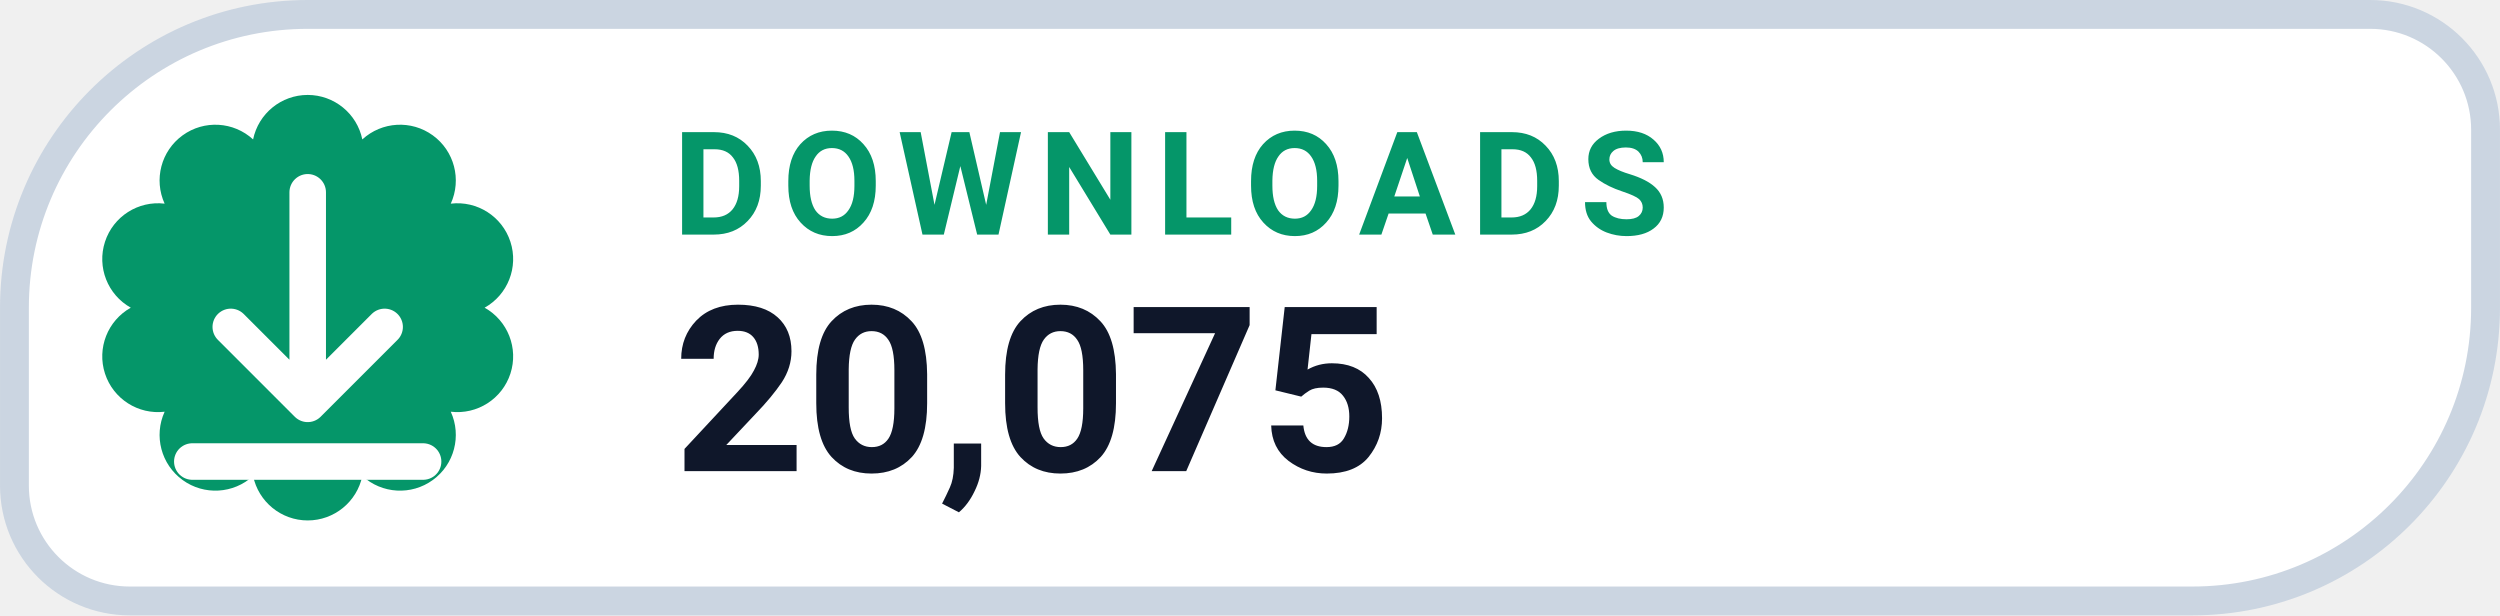
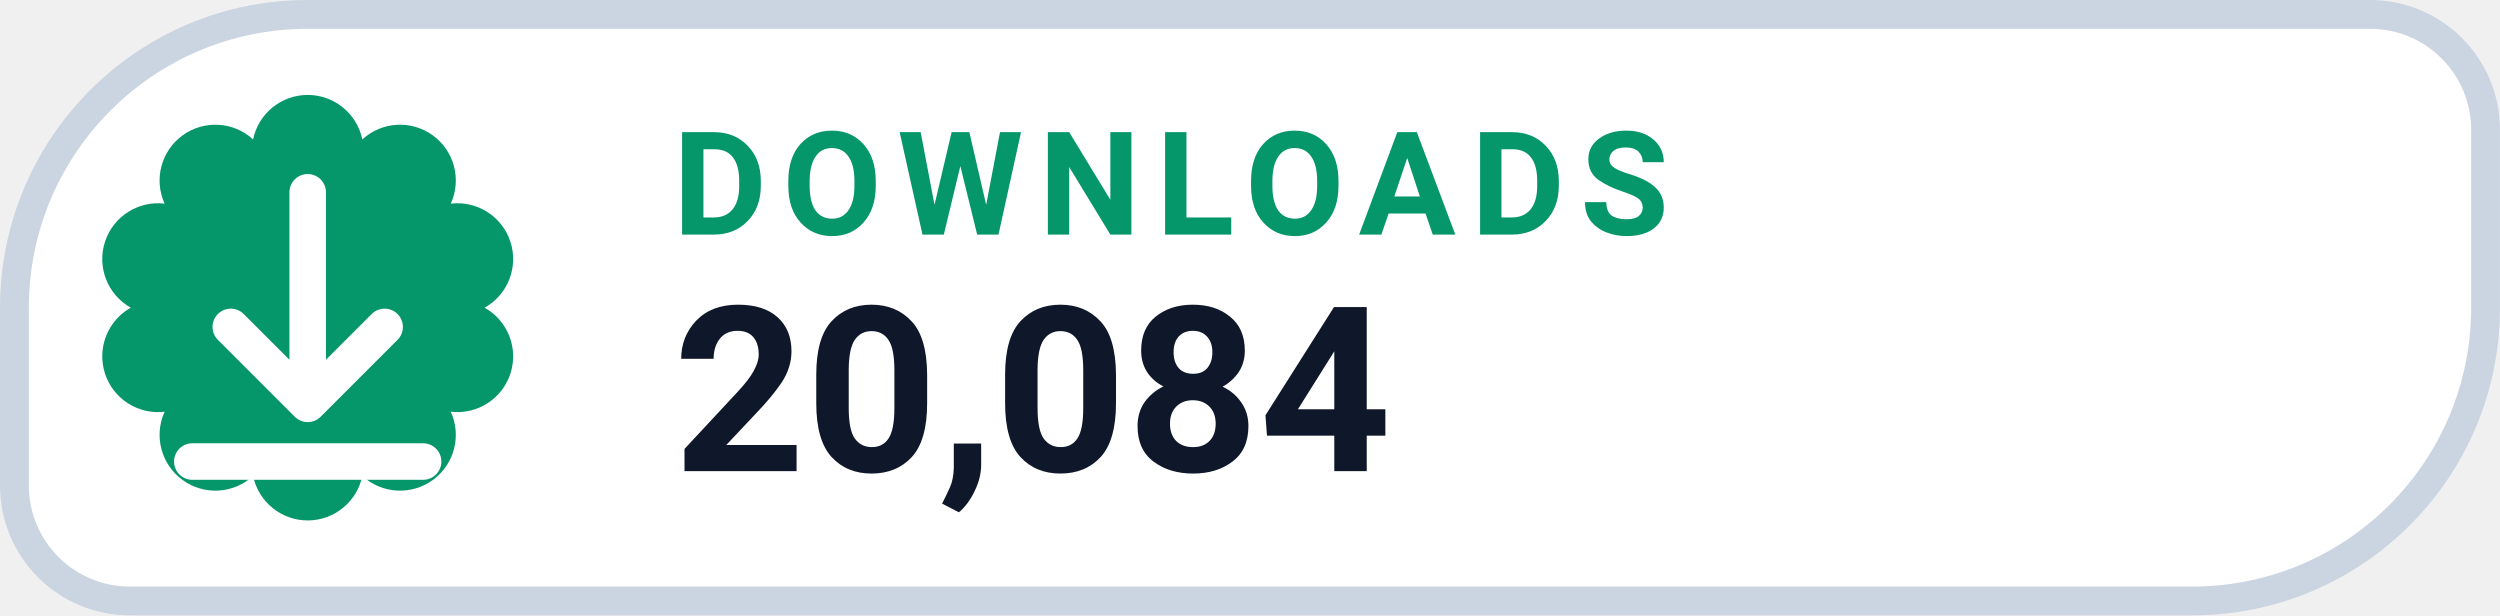
- <svg xmlns="http://www.w3.org/2000/svg" width="126" height="31.015" viewBox="0 0 130 32" role="img" aria-label="DOWNLOADS 20,075">
+ <svg xmlns="http://www.w3.org/2000/svg" width="126" height="31.015" viewBox="0 0 130 32" role="img" aria-label="DOWNLOADS 20,084">
  <path d="M 16.00 0.75 H 123.25 A 6.00 6.00 0 0 1 129.25 6.75 V 16.00 A 15.25 15.25 0 0 1 114.00 31.25 H 6.75 A 6.00 6.00 0 0 1 0.75 25.25 V 16.00 A 15.25 15.25 0 0 1 16.00 0.75 Z" fill="#FFFFFF" stroke="#CBD5E1" stroke-width="1.5" />
  <path d="M 13.16 7.25 A 2.90 2.90 0 0 1 18.84 7.25 A 2.90 2.90 0 0 1 23.44 10.59 A 2.90 2.90 0 0 1 25.20 16.00 A 2.90 2.90 0 0 1 23.44 21.41 A 2.90 2.90 0 0 1 18.84 24.75 A 2.90 2.90 0 0 1 13.16 24.75 A 2.90 2.90 0 0 1 8.56 21.41 A 2.90 2.90 0 0 1 6.80 16.00 A 2.90 2.90 0 0 1 8.56 10.59 A 2.90 2.90 0 0 1 13.16 7.25 Z" fill="#059669" />
  <g transform="translate(16 16)" style="color:#FFFFFF;">
    <path d="M0 -6 v11 m0 0 l4 -4 m-4 4 l-4 -4 M-6 8 h12" fill="none" stroke="currentColor" stroke-width="1.9" stroke-linecap="round" stroke-linejoin="round" />
  </g>
  <text x="35" y="12.2" fill="#059669" font-family="-apple-system,BlinkMacSystemFont,'Segoe UI',Roboto,Helvetica,Arial,sans-serif" font-size="7.5" font-weight="700" letter-spacing=".8">DOWNLOADS</text>
-   <text x="35" y="24.5" fill="#0F172A" font-family="-apple-system,BlinkMacSystemFont,'Segoe UI',Roboto,Helvetica,Arial,sans-serif" font-size="12" font-weight="750">20,075</text>
+   <text x="35" y="24.5" fill="#0F172A" font-family="-apple-system,BlinkMacSystemFont,'Segoe UI',Roboto,Helvetica,Arial,sans-serif" font-size="12" font-weight="750">20,084</text>
</svg>
